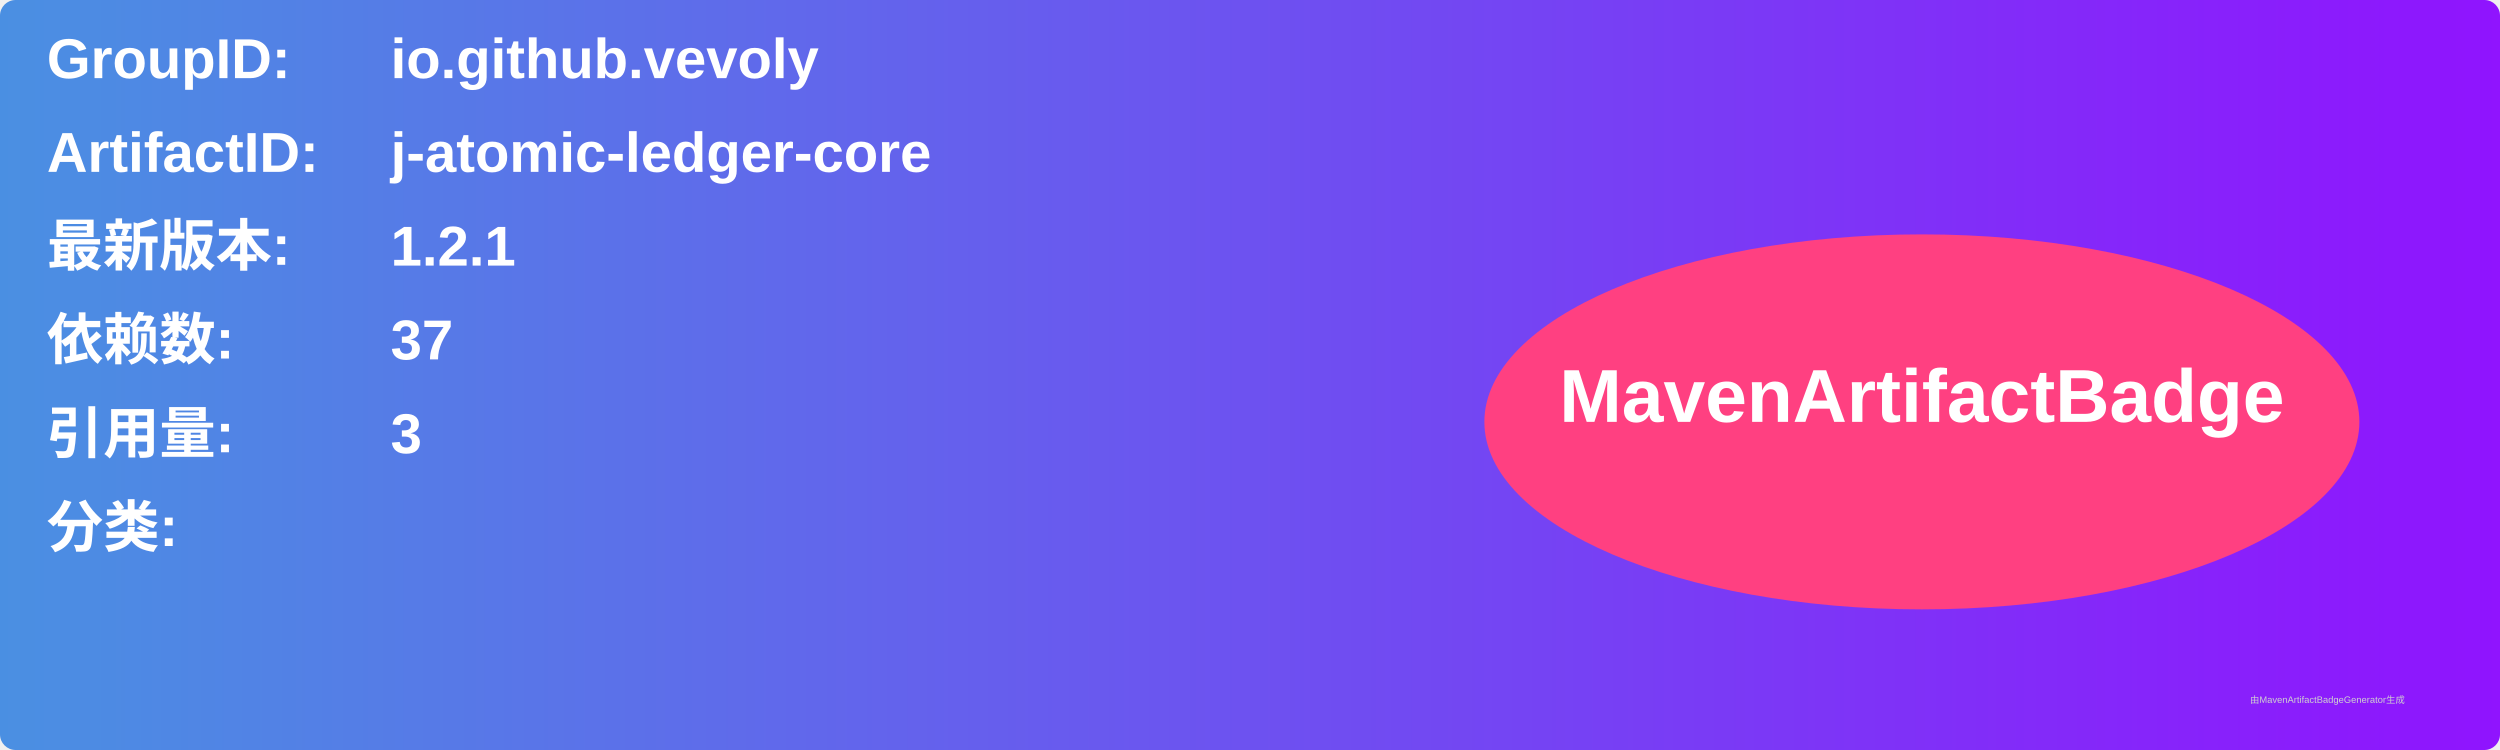
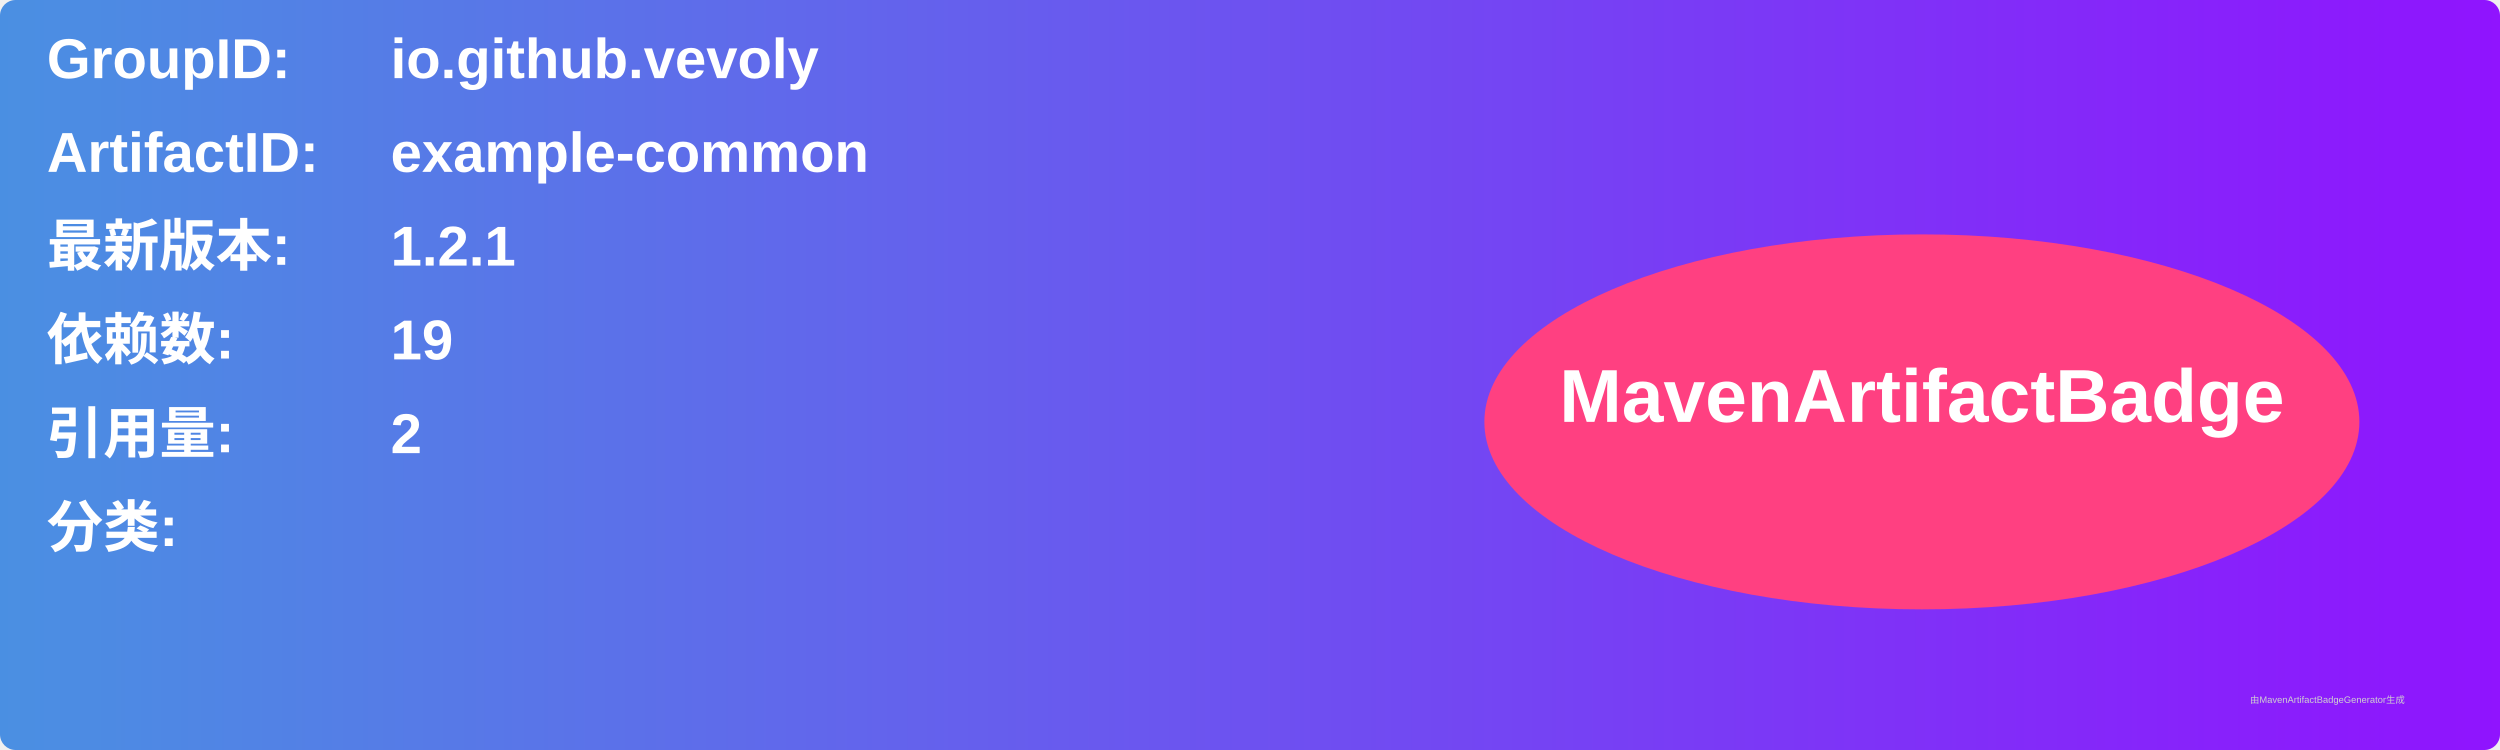
<svg xmlns="http://www.w3.org/2000/svg" width="800" height="240" viewBox="0 0 800 240">
  <linearGradient id="grad" x1="0%" y1="0%" x2="100%" y2="0%">
    <stop offset="0%" stop-color="#4a90e2" />
    <stop offset="100%" stop-color="#9013fe" />
  </linearGradient>
  <rect width="100%" height="100%" rx="5" ry="5" fill="url(#grad)" />
  <g transform="translate(15, 15)">
    <text x="0" y="10" font-family="Arial" font-size="18" fill="white" font-weight="bold" width="260">GroupID:</text>
    <text x="110" y="10" font-family="Arial" font-size="18" fill="white" font-weight="bold" width="460">io.github.vevoly</text>
    <text x="0" y="40" font-family="Arial" font-size="18" fill="white" font-weight="bold" width="260">ArtifactID:</text>
-     <text x="110" y="40" font-family="Arial" font-size="18" fill="white" font-weight="bold" width="460">j-atomic-ledger-core</text>
+     <text x="110" y="40" font-family="Arial" font-size="18" fill="white" font-weight="bold" width="460">example-common</text>
    <text x="0" y="70" font-family="Arial" font-size="18" fill="white" font-weight="bold">最新版本:</text>
    <text x="110" y="70" font-family="Arial" font-size="18" fill="white" font-weight="bold">
      <tspan font-weight="bold">1.2.1</tspan>
    </text>
    <text x="0" y="100" font-family="Arial" font-size="18" fill="white" font-weight="bold">依赖数: </text>
    <text x="110" y="100" font-family="Arial" font-size="18" fill="white">
-       <tspan font-weight="bold">37</tspan>
+       <tspan font-weight="bold">19</tspan>
    </text>
    <text x="0" y="130" font-family="Arial" font-size="18" fill="white" font-weight="bold">引用量: </text>
    <text x="110" y="130" font-family="Arial" font-size="18" fill="white">
-       <tspan font-weight="bold">3</tspan>
+       <tspan font-weight="bold">2</tspan>
    </text>
    <text x="0" y="160" font-family="Arial" font-size="18" fill="white" font-weight="bold">分类:</text>
    <text x="10" y="190" font-family="Arial" font-size="10" fill="white">
      <tspan font-weight="bold" />
    </text>
    <ellipse cx="600" cy="120" rx="140" ry="60" fill="#ff4081" />
    <text x="600" y="120" text-anchor="middle" font-family="Arial" font-size="24" fill="white" font-weight="bold">MavenArtifactBadge</text>
  </g>
  <text x="720" y="225" font-family="Arial" font-size="3" fill="#d0d0d0">由MavenArtifactBadgeGenerator生成</text>
</svg>
